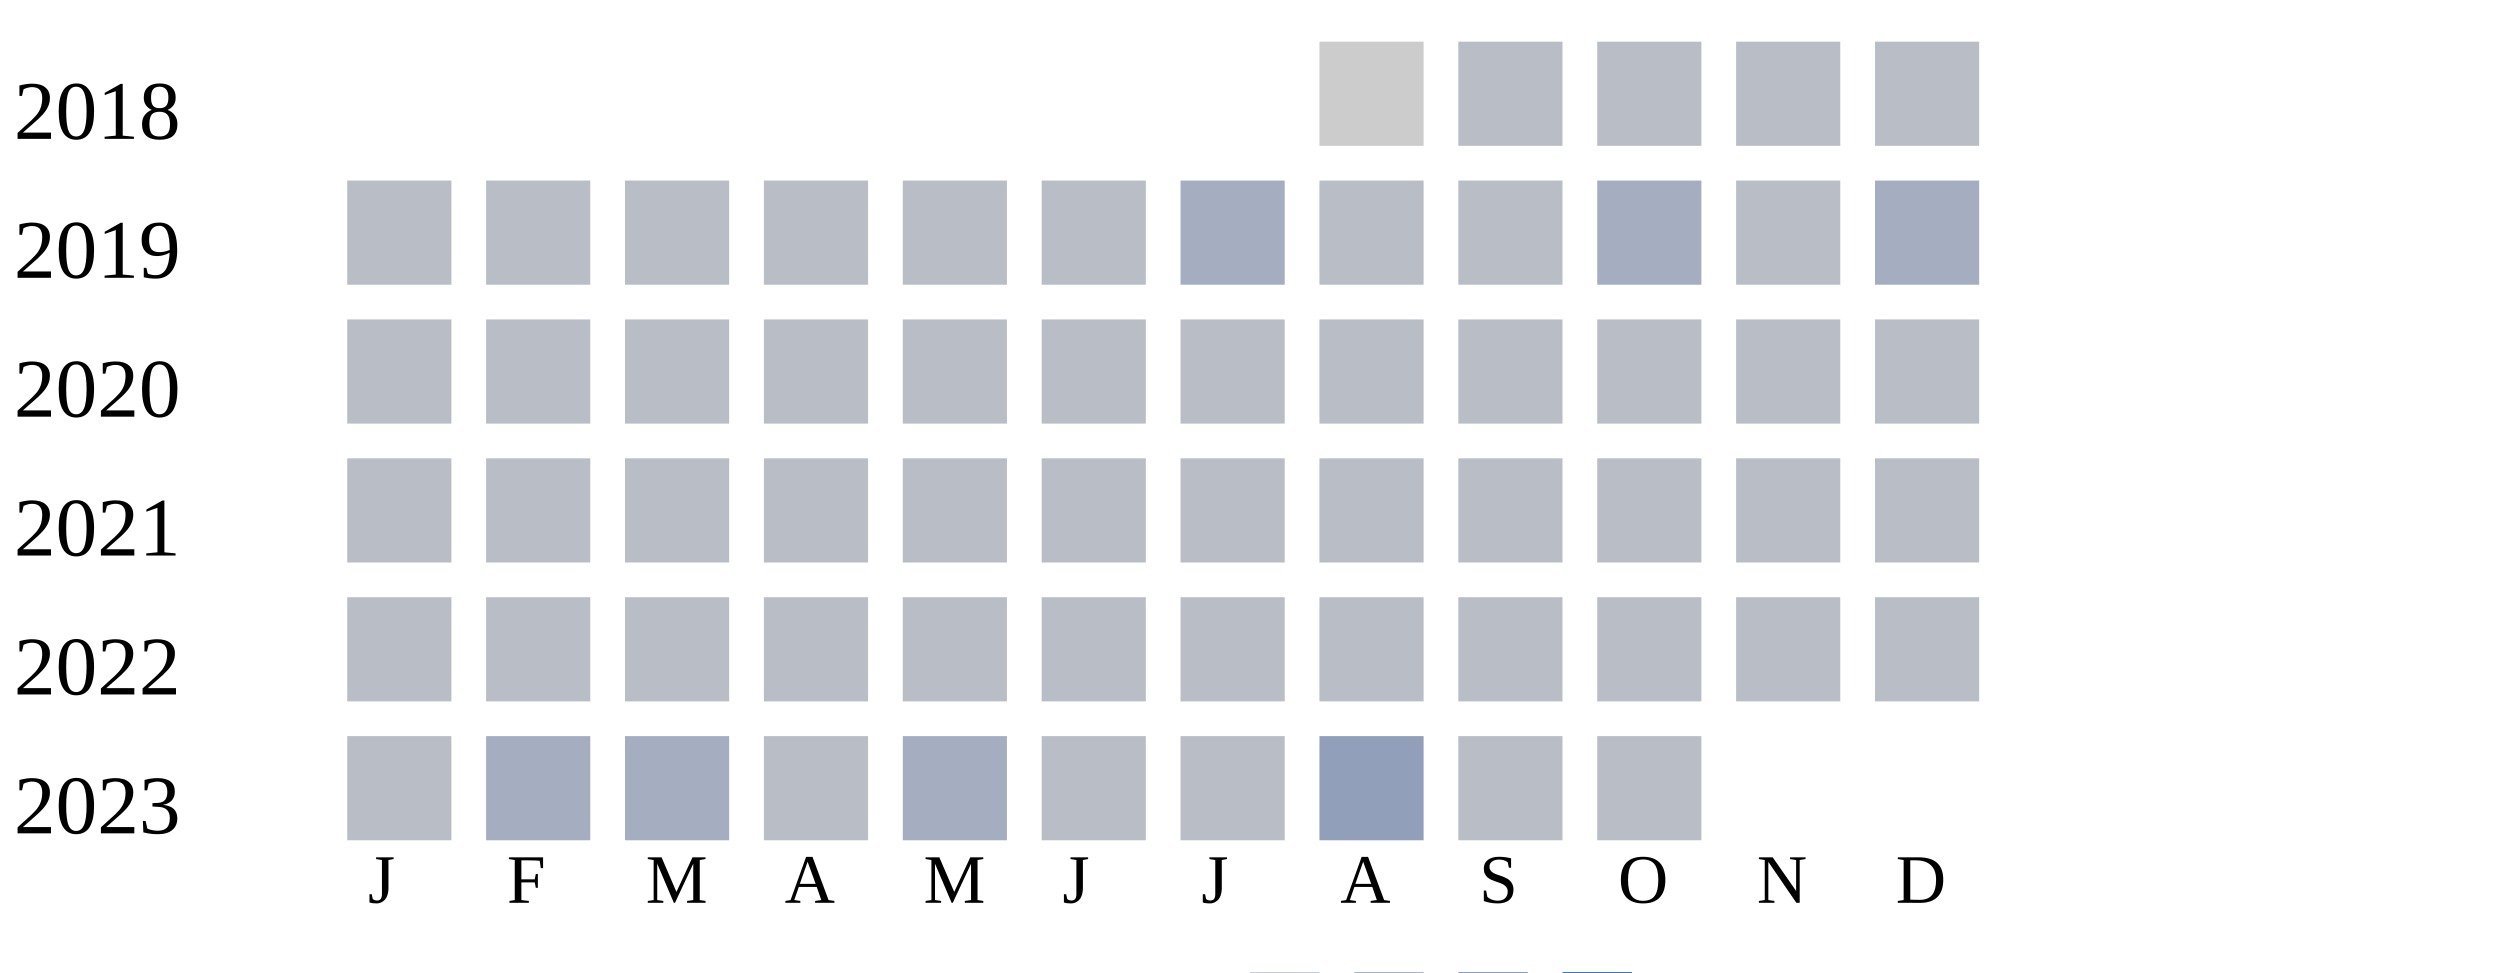
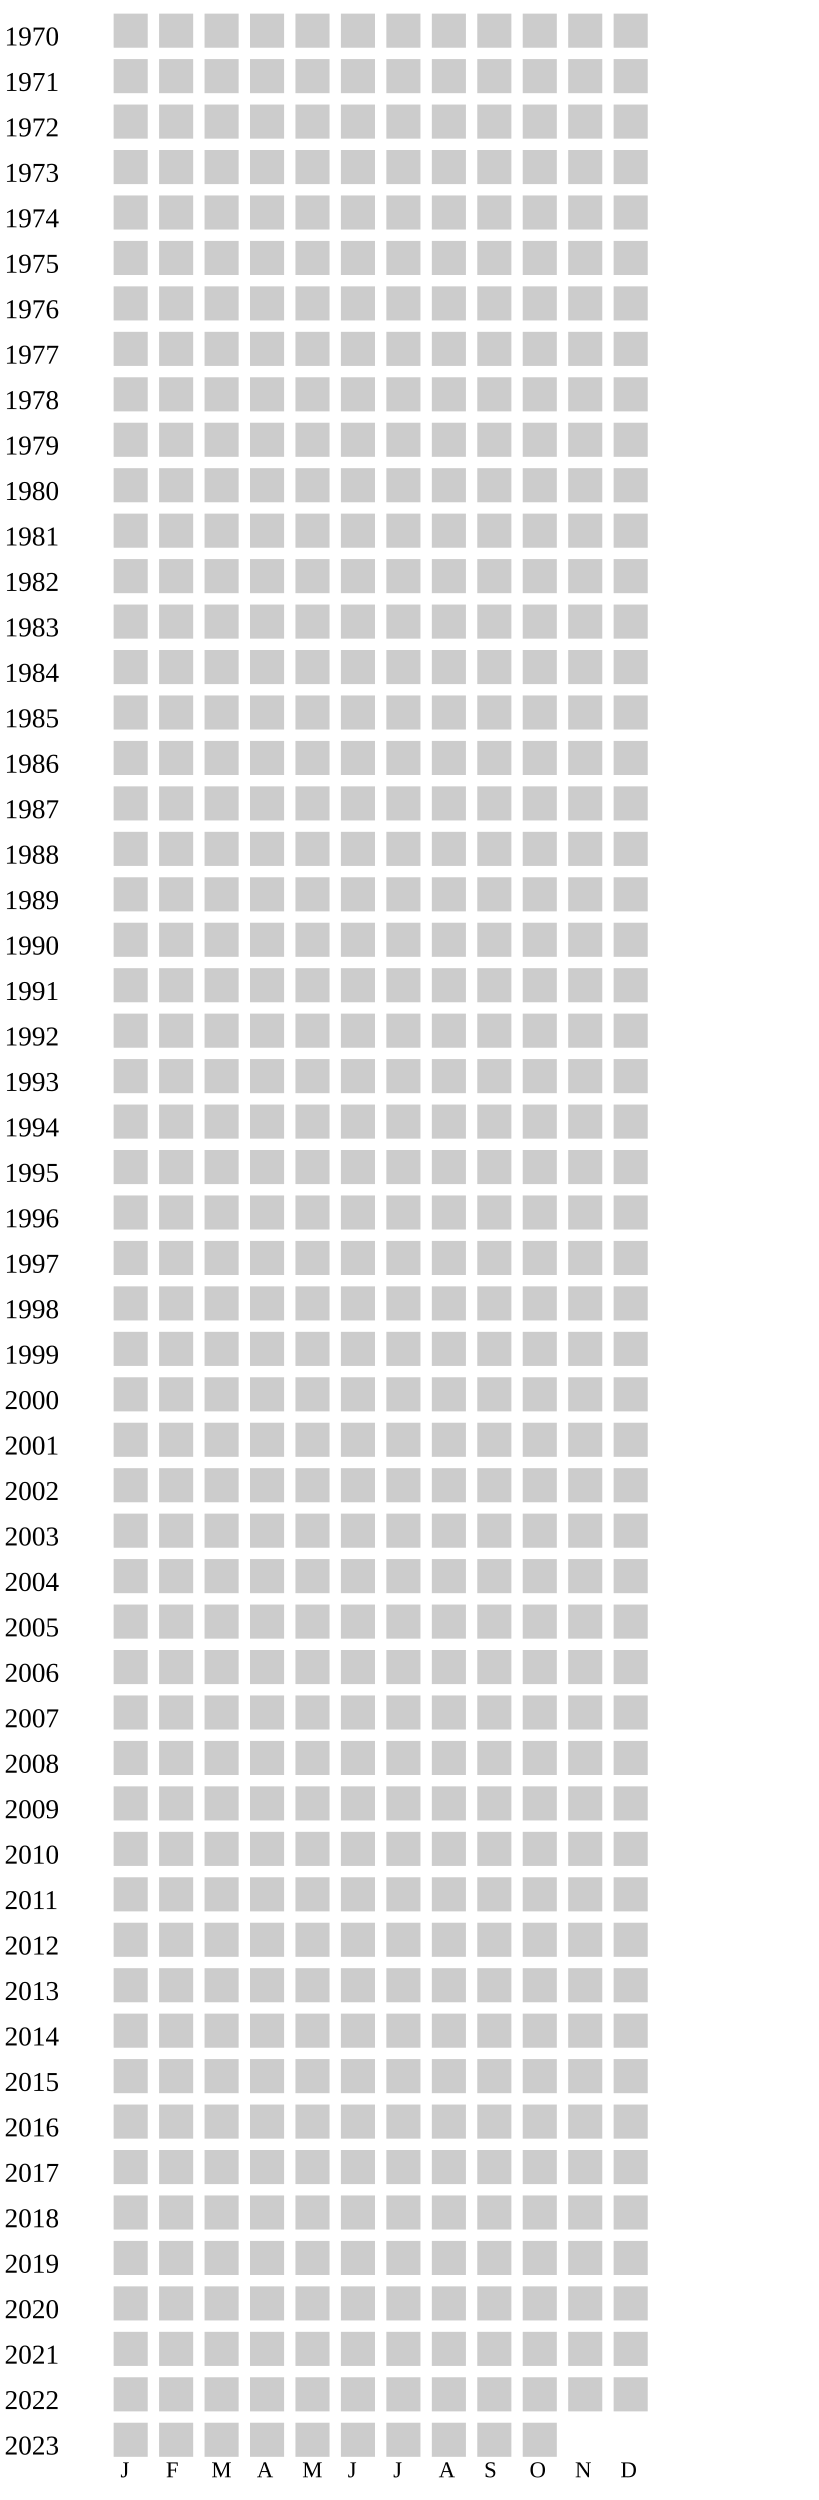
- <svg xmlns="http://www.w3.org/2000/svg" width="360" height="140">
+ <svg xmlns="http://www.w3.org/2000/svg" width="360" height="1100">
  <g transform="translate(0 0)">
+     <text x="2" y="20">1970</text>
+     <rect x="50" y="6" width="15" height="15" fill="#cccccc" />
+     <rect x="70" y="6" width="15" height="15" fill="#cccccc" />
+     <rect x="90" y="6" width="15" height="15" fill="#cccccc" />
+     <rect x="110" y="6" width="15" height="15" fill="#cccccc" />
+     <rect x="130" y="6" width="15" height="15" fill="#cccccc" />
+     <rect x="150" y="6" width="15" height="15" fill="#cccccc" />
+     <rect x="170" y="6" width="15" height="15" fill="#cccccc" />
+     <rect x="190" y="6" width="15" height="15" fill="#cccccc" />
+     <rect x="210" y="6" width="15" height="15" fill="#cccccc" />
+     <rect x="230" y="6" width="15" height="15" fill="#cccccc" />
+     <rect x="250" y="6" width="15" height="15" fill="#cccccc" />
+     <rect x="270" y="6" width="15" height="15" fill="#cccccc" />
+   </g>
+   <g transform="translate(0 20)">
+     <text x="2" y="20">1971</text>
+     <rect x="50" y="6" width="15" height="15" fill="#cccccc" />
+     <rect x="70" y="6" width="15" height="15" fill="#cccccc" />
+     <rect x="90" y="6" width="15" height="15" fill="#cccccc" />
+     <rect x="110" y="6" width="15" height="15" fill="#cccccc" />
+     <rect x="130" y="6" width="15" height="15" fill="#cccccc" />
+     <rect x="150" y="6" width="15" height="15" fill="#cccccc" />
+     <rect x="170" y="6" width="15" height="15" fill="#cccccc" />
+     <rect x="190" y="6" width="15" height="15" fill="#cccccc" />
+     <rect x="210" y="6" width="15" height="15" fill="#cccccc" />
+     <rect x="230" y="6" width="15" height="15" fill="#cccccc" />
+     <rect x="250" y="6" width="15" height="15" fill="#cccccc" />
+     <rect x="270" y="6" width="15" height="15" fill="#cccccc" />
+   </g>
+   <g transform="translate(0 40)">
+     <text x="2" y="20">1972</text>
+     <rect x="50" y="6" width="15" height="15" fill="#cccccc" />
+     <rect x="70" y="6" width="15" height="15" fill="#cccccc" />
+     <rect x="90" y="6" width="15" height="15" fill="#cccccc" />
+     <rect x="110" y="6" width="15" height="15" fill="#cccccc" />
+     <rect x="130" y="6" width="15" height="15" fill="#cccccc" />
+     <rect x="150" y="6" width="15" height="15" fill="#cccccc" />
+     <rect x="170" y="6" width="15" height="15" fill="#cccccc" />
+     <rect x="190" y="6" width="15" height="15" fill="#cccccc" />
+     <rect x="210" y="6" width="15" height="15" fill="#cccccc" />
+     <rect x="230" y="6" width="15" height="15" fill="#cccccc" />
+     <rect x="250" y="6" width="15" height="15" fill="#cccccc" />
+     <rect x="270" y="6" width="15" height="15" fill="#cccccc" />
+   </g>
+   <g transform="translate(0 60)">
+     <text x="2" y="20">1973</text>
+     <rect x="50" y="6" width="15" height="15" fill="#cccccc" />
+     <rect x="70" y="6" width="15" height="15" fill="#cccccc" />
+     <rect x="90" y="6" width="15" height="15" fill="#cccccc" />
+     <rect x="110" y="6" width="15" height="15" fill="#cccccc" />
+     <rect x="130" y="6" width="15" height="15" fill="#cccccc" />
+     <rect x="150" y="6" width="15" height="15" fill="#cccccc" />
+     <rect x="170" y="6" width="15" height="15" fill="#cccccc" />
+     <rect x="190" y="6" width="15" height="15" fill="#cccccc" />
+     <rect x="210" y="6" width="15" height="15" fill="#cccccc" />
+     <rect x="230" y="6" width="15" height="15" fill="#cccccc" />
+     <rect x="250" y="6" width="15" height="15" fill="#cccccc" />
+     <rect x="270" y="6" width="15" height="15" fill="#cccccc" />
+   </g>
+   <g transform="translate(0 80)">
+     <text x="2" y="20">1974</text>
+     <rect x="50" y="6" width="15" height="15" fill="#cccccc" />
+     <rect x="70" y="6" width="15" height="15" fill="#cccccc" />
+     <rect x="90" y="6" width="15" height="15" fill="#cccccc" />
+     <rect x="110" y="6" width="15" height="15" fill="#cccccc" />
+     <rect x="130" y="6" width="15" height="15" fill="#cccccc" />
+     <rect x="150" y="6" width="15" height="15" fill="#cccccc" />
+     <rect x="170" y="6" width="15" height="15" fill="#cccccc" />
+     <rect x="190" y="6" width="15" height="15" fill="#cccccc" />
+     <rect x="210" y="6" width="15" height="15" fill="#cccccc" />
+     <rect x="230" y="6" width="15" height="15" fill="#cccccc" />
+     <rect x="250" y="6" width="15" height="15" fill="#cccccc" />
+     <rect x="270" y="6" width="15" height="15" fill="#cccccc" />
+   </g>
+   <g transform="translate(0 100)">
+     <text x="2" y="20">1975</text>
+     <rect x="50" y="6" width="15" height="15" fill="#cccccc" />
+     <rect x="70" y="6" width="15" height="15" fill="#cccccc" />
+     <rect x="90" y="6" width="15" height="15" fill="#cccccc" />
+     <rect x="110" y="6" width="15" height="15" fill="#cccccc" />
+     <rect x="130" y="6" width="15" height="15" fill="#cccccc" />
+     <rect x="150" y="6" width="15" height="15" fill="#cccccc" />
+     <rect x="170" y="6" width="15" height="15" fill="#cccccc" />
+     <rect x="190" y="6" width="15" height="15" fill="#cccccc" />
+     <rect x="210" y="6" width="15" height="15" fill="#cccccc" />
+     <rect x="230" y="6" width="15" height="15" fill="#cccccc" />
+     <rect x="250" y="6" width="15" height="15" fill="#cccccc" />
+     <rect x="270" y="6" width="15" height="15" fill="#cccccc" />
+   </g>
+   <g transform="translate(0 120)">
+     <text x="2" y="20">1976</text>
+     <rect x="50" y="6" width="15" height="15" fill="#cccccc" />
+     <rect x="70" y="6" width="15" height="15" fill="#cccccc" />
+     <rect x="90" y="6" width="15" height="15" fill="#cccccc" />
+     <rect x="110" y="6" width="15" height="15" fill="#cccccc" />
+     <rect x="130" y="6" width="15" height="15" fill="#cccccc" />
+     <rect x="150" y="6" width="15" height="15" fill="#cccccc" />
+     <rect x="170" y="6" width="15" height="15" fill="#cccccc" />
+     <rect x="190" y="6" width="15" height="15" fill="#cccccc" />
+     <rect x="210" y="6" width="15" height="15" fill="#cccccc" />
+     <rect x="230" y="6" width="15" height="15" fill="#cccccc" />
+     <rect x="250" y="6" width="15" height="15" fill="#cccccc" />
+     <rect x="270" y="6" width="15" height="15" fill="#cccccc" />
+   </g>
+   <g transform="translate(0 140)">
+     <text x="2" y="20">1977</text>
+     <rect x="50" y="6" width="15" height="15" fill="#cccccc" />
+     <rect x="70" y="6" width="15" height="15" fill="#cccccc" />
+     <rect x="90" y="6" width="15" height="15" fill="#cccccc" />
+     <rect x="110" y="6" width="15" height="15" fill="#cccccc" />
+     <rect x="130" y="6" width="15" height="15" fill="#cccccc" />
+     <rect x="150" y="6" width="15" height="15" fill="#cccccc" />
+     <rect x="170" y="6" width="15" height="15" fill="#cccccc" />
+     <rect x="190" y="6" width="15" height="15" fill="#cccccc" />
+     <rect x="210" y="6" width="15" height="15" fill="#cccccc" />
+     <rect x="230" y="6" width="15" height="15" fill="#cccccc" />
+     <rect x="250" y="6" width="15" height="15" fill="#cccccc" />
+     <rect x="270" y="6" width="15" height="15" fill="#cccccc" />
+   </g>
+   <g transform="translate(0 160)">
+     <text x="2" y="20">1978</text>
+     <rect x="50" y="6" width="15" height="15" fill="#cccccc" />
+     <rect x="70" y="6" width="15" height="15" fill="#cccccc" />
+     <rect x="90" y="6" width="15" height="15" fill="#cccccc" />
+     <rect x="110" y="6" width="15" height="15" fill="#cccccc" />
+     <rect x="130" y="6" width="15" height="15" fill="#cccccc" />
+     <rect x="150" y="6" width="15" height="15" fill="#cccccc" />
+     <rect x="170" y="6" width="15" height="15" fill="#cccccc" />
+     <rect x="190" y="6" width="15" height="15" fill="#cccccc" />
+     <rect x="210" y="6" width="15" height="15" fill="#cccccc" />
+     <rect x="230" y="6" width="15" height="15" fill="#cccccc" />
+     <rect x="250" y="6" width="15" height="15" fill="#cccccc" />
+     <rect x="270" y="6" width="15" height="15" fill="#cccccc" />
+   </g>
+   <g transform="translate(0 180)">
+     <text x="2" y="20">1979</text>
+     <rect x="50" y="6" width="15" height="15" fill="#cccccc" />
+     <rect x="70" y="6" width="15" height="15" fill="#cccccc" />
+     <rect x="90" y="6" width="15" height="15" fill="#cccccc" />
+     <rect x="110" y="6" width="15" height="15" fill="#cccccc" />
+     <rect x="130" y="6" width="15" height="15" fill="#cccccc" />
+     <rect x="150" y="6" width="15" height="15" fill="#cccccc" />
+     <rect x="170" y="6" width="15" height="15" fill="#cccccc" />
+     <rect x="190" y="6" width="15" height="15" fill="#cccccc" />
+     <rect x="210" y="6" width="15" height="15" fill="#cccccc" />
+     <rect x="230" y="6" width="15" height="15" fill="#cccccc" />
+     <rect x="250" y="6" width="15" height="15" fill="#cccccc" />
+     <rect x="270" y="6" width="15" height="15" fill="#cccccc" />
+   </g>
+   <g transform="translate(0 200)">
+     <text x="2" y="20">1980</text>
+     <rect x="50" y="6" width="15" height="15" fill="#cccccc" />
+     <rect x="70" y="6" width="15" height="15" fill="#cccccc" />
+     <rect x="90" y="6" width="15" height="15" fill="#cccccc" />
+     <rect x="110" y="6" width="15" height="15" fill="#cccccc" />
+     <rect x="130" y="6" width="15" height="15" fill="#cccccc" />
+     <rect x="150" y="6" width="15" height="15" fill="#cccccc" />
+     <rect x="170" y="6" width="15" height="15" fill="#cccccc" />
+     <rect x="190" y="6" width="15" height="15" fill="#cccccc" />
+     <rect x="210" y="6" width="15" height="15" fill="#cccccc" />
+     <rect x="230" y="6" width="15" height="15" fill="#cccccc" />
+     <rect x="250" y="6" width="15" height="15" fill="#cccccc" />
+     <rect x="270" y="6" width="15" height="15" fill="#cccccc" />
+   </g>
+   <g transform="translate(0 220)">
+     <text x="2" y="20">1981</text>
+     <rect x="50" y="6" width="15" height="15" fill="#cccccc" />
+     <rect x="70" y="6" width="15" height="15" fill="#cccccc" />
+     <rect x="90" y="6" width="15" height="15" fill="#cccccc" />
+     <rect x="110" y="6" width="15" height="15" fill="#cccccc" />
+     <rect x="130" y="6" width="15" height="15" fill="#cccccc" />
+     <rect x="150" y="6" width="15" height="15" fill="#cccccc" />
+     <rect x="170" y="6" width="15" height="15" fill="#cccccc" />
+     <rect x="190" y="6" width="15" height="15" fill="#cccccc" />
+     <rect x="210" y="6" width="15" height="15" fill="#cccccc" />
+     <rect x="230" y="6" width="15" height="15" fill="#cccccc" />
+     <rect x="250" y="6" width="15" height="15" fill="#cccccc" />
+     <rect x="270" y="6" width="15" height="15" fill="#cccccc" />
+   </g>
+   <g transform="translate(0 240)">
+     <text x="2" y="20">1982</text>
+     <rect x="50" y="6" width="15" height="15" fill="#cccccc" />
+     <rect x="70" y="6" width="15" height="15" fill="#cccccc" />
+     <rect x="90" y="6" width="15" height="15" fill="#cccccc" />
+     <rect x="110" y="6" width="15" height="15" fill="#cccccc" />
+     <rect x="130" y="6" width="15" height="15" fill="#cccccc" />
+     <rect x="150" y="6" width="15" height="15" fill="#cccccc" />
+     <rect x="170" y="6" width="15" height="15" fill="#cccccc" />
+     <rect x="190" y="6" width="15" height="15" fill="#cccccc" />
+     <rect x="210" y="6" width="15" height="15" fill="#cccccc" />
+     <rect x="230" y="6" width="15" height="15" fill="#cccccc" />
+     <rect x="250" y="6" width="15" height="15" fill="#cccccc" />
+     <rect x="270" y="6" width="15" height="15" fill="#cccccc" />
+   </g>
+   <g transform="translate(0 260)">
+     <text x="2" y="20">1983</text>
+     <rect x="50" y="6" width="15" height="15" fill="#cccccc" />
+     <rect x="70" y="6" width="15" height="15" fill="#cccccc" />
+     <rect x="90" y="6" width="15" height="15" fill="#cccccc" />
+     <rect x="110" y="6" width="15" height="15" fill="#cccccc" />
+     <rect x="130" y="6" width="15" height="15" fill="#cccccc" />
+     <rect x="150" y="6" width="15" height="15" fill="#cccccc" />
+     <rect x="170" y="6" width="15" height="15" fill="#cccccc" />
+     <rect x="190" y="6" width="15" height="15" fill="#cccccc" />
+     <rect x="210" y="6" width="15" height="15" fill="#cccccc" />
+     <rect x="230" y="6" width="15" height="15" fill="#cccccc" />
+     <rect x="250" y="6" width="15" height="15" fill="#cccccc" />
+     <rect x="270" y="6" width="15" height="15" fill="#cccccc" />
+   </g>
+   <g transform="translate(0 280)">
+     <text x="2" y="20">1984</text>
+     <rect x="50" y="6" width="15" height="15" fill="#cccccc" />
+     <rect x="70" y="6" width="15" height="15" fill="#cccccc" />
+     <rect x="90" y="6" width="15" height="15" fill="#cccccc" />
+     <rect x="110" y="6" width="15" height="15" fill="#cccccc" />
+     <rect x="130" y="6" width="15" height="15" fill="#cccccc" />
+     <rect x="150" y="6" width="15" height="15" fill="#cccccc" />
+     <rect x="170" y="6" width="15" height="15" fill="#cccccc" />
+     <rect x="190" y="6" width="15" height="15" fill="#cccccc" />
+     <rect x="210" y="6" width="15" height="15" fill="#cccccc" />
+     <rect x="230" y="6" width="15" height="15" fill="#cccccc" />
+     <rect x="250" y="6" width="15" height="15" fill="#cccccc" />
+     <rect x="270" y="6" width="15" height="15" fill="#cccccc" />
+   </g>
+   <g transform="translate(0 300)">
+     <text x="2" y="20">1985</text>
+     <rect x="50" y="6" width="15" height="15" fill="#cccccc" />
+     <rect x="70" y="6" width="15" height="15" fill="#cccccc" />
+     <rect x="90" y="6" width="15" height="15" fill="#cccccc" />
+     <rect x="110" y="6" width="15" height="15" fill="#cccccc" />
+     <rect x="130" y="6" width="15" height="15" fill="#cccccc" />
+     <rect x="150" y="6" width="15" height="15" fill="#cccccc" />
+     <rect x="170" y="6" width="15" height="15" fill="#cccccc" />
+     <rect x="190" y="6" width="15" height="15" fill="#cccccc" />
+     <rect x="210" y="6" width="15" height="15" fill="#cccccc" />
+     <rect x="230" y="6" width="15" height="15" fill="#cccccc" />
+     <rect x="250" y="6" width="15" height="15" fill="#cccccc" />
+     <rect x="270" y="6" width="15" height="15" fill="#cccccc" />
+   </g>
+   <g transform="translate(0 320)">
+     <text x="2" y="20">1986</text>
+     <rect x="50" y="6" width="15" height="15" fill="#cccccc" />
+     <rect x="70" y="6" width="15" height="15" fill="#cccccc" />
+     <rect x="90" y="6" width="15" height="15" fill="#cccccc" />
+     <rect x="110" y="6" width="15" height="15" fill="#cccccc" />
+     <rect x="130" y="6" width="15" height="15" fill="#cccccc" />
+     <rect x="150" y="6" width="15" height="15" fill="#cccccc" />
+     <rect x="170" y="6" width="15" height="15" fill="#cccccc" />
+     <rect x="190" y="6" width="15" height="15" fill="#cccccc" />
+     <rect x="210" y="6" width="15" height="15" fill="#cccccc" />
+     <rect x="230" y="6" width="15" height="15" fill="#cccccc" />
+     <rect x="250" y="6" width="15" height="15" fill="#cccccc" />
+     <rect x="270" y="6" width="15" height="15" fill="#cccccc" />
+   </g>
+   <g transform="translate(0 340)">
+     <text x="2" y="20">1987</text>
+     <rect x="50" y="6" width="15" height="15" fill="#cccccc" />
+     <rect x="70" y="6" width="15" height="15" fill="#cccccc" />
+     <rect x="90" y="6" width="15" height="15" fill="#cccccc" />
+     <rect x="110" y="6" width="15" height="15" fill="#cccccc" />
+     <rect x="130" y="6" width="15" height="15" fill="#cccccc" />
+     <rect x="150" y="6" width="15" height="15" fill="#cccccc" />
+     <rect x="170" y="6" width="15" height="15" fill="#cccccc" />
+     <rect x="190" y="6" width="15" height="15" fill="#cccccc" />
+     <rect x="210" y="6" width="15" height="15" fill="#cccccc" />
+     <rect x="230" y="6" width="15" height="15" fill="#cccccc" />
+     <rect x="250" y="6" width="15" height="15" fill="#cccccc" />
+     <rect x="270" y="6" width="15" height="15" fill="#cccccc" />
+   </g>
+   <g transform="translate(0 360)">
+     <text x="2" y="20">1988</text>
+     <rect x="50" y="6" width="15" height="15" fill="#cccccc" />
+     <rect x="70" y="6" width="15" height="15" fill="#cccccc" />
+     <rect x="90" y="6" width="15" height="15" fill="#cccccc" />
+     <rect x="110" y="6" width="15" height="15" fill="#cccccc" />
+     <rect x="130" y="6" width="15" height="15" fill="#cccccc" />
+     <rect x="150" y="6" width="15" height="15" fill="#cccccc" />
+     <rect x="170" y="6" width="15" height="15" fill="#cccccc" />
+     <rect x="190" y="6" width="15" height="15" fill="#cccccc" />
+     <rect x="210" y="6" width="15" height="15" fill="#cccccc" />
+     <rect x="230" y="6" width="15" height="15" fill="#cccccc" />
+     <rect x="250" y="6" width="15" height="15" fill="#cccccc" />
+     <rect x="270" y="6" width="15" height="15" fill="#cccccc" />
+   </g>
+   <g transform="translate(0 380)">
+     <text x="2" y="20">1989</text>
+     <rect x="50" y="6" width="15" height="15" fill="#cccccc" />
+     <rect x="70" y="6" width="15" height="15" fill="#cccccc" />
+     <rect x="90" y="6" width="15" height="15" fill="#cccccc" />
+     <rect x="110" y="6" width="15" height="15" fill="#cccccc" />
+     <rect x="130" y="6" width="15" height="15" fill="#cccccc" />
+     <rect x="150" y="6" width="15" height="15" fill="#cccccc" />
+     <rect x="170" y="6" width="15" height="15" fill="#cccccc" />
+     <rect x="190" y="6" width="15" height="15" fill="#cccccc" />
+     <rect x="210" y="6" width="15" height="15" fill="#cccccc" />
+     <rect x="230" y="6" width="15" height="15" fill="#cccccc" />
+     <rect x="250" y="6" width="15" height="15" fill="#cccccc" />
+     <rect x="270" y="6" width="15" height="15" fill="#cccccc" />
+   </g>
+   <g transform="translate(0 400)">
+     <text x="2" y="20">1990</text>
+     <rect x="50" y="6" width="15" height="15" fill="#cccccc" />
+     <rect x="70" y="6" width="15" height="15" fill="#cccccc" />
+     <rect x="90" y="6" width="15" height="15" fill="#cccccc" />
+     <rect x="110" y="6" width="15" height="15" fill="#cccccc" />
+     <rect x="130" y="6" width="15" height="15" fill="#cccccc" />
+     <rect x="150" y="6" width="15" height="15" fill="#cccccc" />
+     <rect x="170" y="6" width="15" height="15" fill="#cccccc" />
+     <rect x="190" y="6" width="15" height="15" fill="#cccccc" />
+     <rect x="210" y="6" width="15" height="15" fill="#cccccc" />
+     <rect x="230" y="6" width="15" height="15" fill="#cccccc" />
+     <rect x="250" y="6" width="15" height="15" fill="#cccccc" />
+     <rect x="270" y="6" width="15" height="15" fill="#cccccc" />
+   </g>
+   <g transform="translate(0 420)">
+     <text x="2" y="20">1991</text>
+     <rect x="50" y="6" width="15" height="15" fill="#cccccc" />
+     <rect x="70" y="6" width="15" height="15" fill="#cccccc" />
+     <rect x="90" y="6" width="15" height="15" fill="#cccccc" />
+     <rect x="110" y="6" width="15" height="15" fill="#cccccc" />
+     <rect x="130" y="6" width="15" height="15" fill="#cccccc" />
+     <rect x="150" y="6" width="15" height="15" fill="#cccccc" />
+     <rect x="170" y="6" width="15" height="15" fill="#cccccc" />
+     <rect x="190" y="6" width="15" height="15" fill="#cccccc" />
+     <rect x="210" y="6" width="15" height="15" fill="#cccccc" />
+     <rect x="230" y="6" width="15" height="15" fill="#cccccc" />
+     <rect x="250" y="6" width="15" height="15" fill="#cccccc" />
+     <rect x="270" y="6" width="15" height="15" fill="#cccccc" />
+   </g>
+   <g transform="translate(0 440)">
+     <text x="2" y="20">1992</text>
+     <rect x="50" y="6" width="15" height="15" fill="#cccccc" />
+     <rect x="70" y="6" width="15" height="15" fill="#cccccc" />
+     <rect x="90" y="6" width="15" height="15" fill="#cccccc" />
+     <rect x="110" y="6" width="15" height="15" fill="#cccccc" />
+     <rect x="130" y="6" width="15" height="15" fill="#cccccc" />
+     <rect x="150" y="6" width="15" height="15" fill="#cccccc" />
+     <rect x="170" y="6" width="15" height="15" fill="#cccccc" />
+     <rect x="190" y="6" width="15" height="15" fill="#cccccc" />
+     <rect x="210" y="6" width="15" height="15" fill="#cccccc" />
+     <rect x="230" y="6" width="15" height="15" fill="#cccccc" />
+     <rect x="250" y="6" width="15" height="15" fill="#cccccc" />
+     <rect x="270" y="6" width="15" height="15" fill="#cccccc" />
+   </g>
+   <g transform="translate(0 460)">
+     <text x="2" y="20">1993</text>
+     <rect x="50" y="6" width="15" height="15" fill="#cccccc" />
+     <rect x="70" y="6" width="15" height="15" fill="#cccccc" />
+     <rect x="90" y="6" width="15" height="15" fill="#cccccc" />
+     <rect x="110" y="6" width="15" height="15" fill="#cccccc" />
+     <rect x="130" y="6" width="15" height="15" fill="#cccccc" />
+     <rect x="150" y="6" width="15" height="15" fill="#cccccc" />
+     <rect x="170" y="6" width="15" height="15" fill="#cccccc" />
+     <rect x="190" y="6" width="15" height="15" fill="#cccccc" />
+     <rect x="210" y="6" width="15" height="15" fill="#cccccc" />
+     <rect x="230" y="6" width="15" height="15" fill="#cccccc" />
+     <rect x="250" y="6" width="15" height="15" fill="#cccccc" />
+     <rect x="270" y="6" width="15" height="15" fill="#cccccc" />
+   </g>
+   <g transform="translate(0 480)">
+     <text x="2" y="20">1994</text>
+     <rect x="50" y="6" width="15" height="15" fill="#cccccc" />
+     <rect x="70" y="6" width="15" height="15" fill="#cccccc" />
+     <rect x="90" y="6" width="15" height="15" fill="#cccccc" />
+     <rect x="110" y="6" width="15" height="15" fill="#cccccc" />
+     <rect x="130" y="6" width="15" height="15" fill="#cccccc" />
+     <rect x="150" y="6" width="15" height="15" fill="#cccccc" />
+     <rect x="170" y="6" width="15" height="15" fill="#cccccc" />
+     <rect x="190" y="6" width="15" height="15" fill="#cccccc" />
+     <rect x="210" y="6" width="15" height="15" fill="#cccccc" />
+     <rect x="230" y="6" width="15" height="15" fill="#cccccc" />
+     <rect x="250" y="6" width="15" height="15" fill="#cccccc" />
+     <rect x="270" y="6" width="15" height="15" fill="#cccccc" />
+   </g>
+   <g transform="translate(0 500)">
+     <text x="2" y="20">1995</text>
+     <rect x="50" y="6" width="15" height="15" fill="#cccccc" />
+     <rect x="70" y="6" width="15" height="15" fill="#cccccc" />
+     <rect x="90" y="6" width="15" height="15" fill="#cccccc" />
+     <rect x="110" y="6" width="15" height="15" fill="#cccccc" />
+     <rect x="130" y="6" width="15" height="15" fill="#cccccc" />
+     <rect x="150" y="6" width="15" height="15" fill="#cccccc" />
+     <rect x="170" y="6" width="15" height="15" fill="#cccccc" />
+     <rect x="190" y="6" width="15" height="15" fill="#cccccc" />
+     <rect x="210" y="6" width="15" height="15" fill="#cccccc" />
+     <rect x="230" y="6" width="15" height="15" fill="#cccccc" />
+     <rect x="250" y="6" width="15" height="15" fill="#cccccc" />
+     <rect x="270" y="6" width="15" height="15" fill="#cccccc" />
+   </g>
+   <g transform="translate(0 520)">
+     <text x="2" y="20">1996</text>
+     <rect x="50" y="6" width="15" height="15" fill="#cccccc" />
+     <rect x="70" y="6" width="15" height="15" fill="#cccccc" />
+     <rect x="90" y="6" width="15" height="15" fill="#cccccc" />
+     <rect x="110" y="6" width="15" height="15" fill="#cccccc" />
+     <rect x="130" y="6" width="15" height="15" fill="#cccccc" />
+     <rect x="150" y="6" width="15" height="15" fill="#cccccc" />
+     <rect x="170" y="6" width="15" height="15" fill="#cccccc" />
+     <rect x="190" y="6" width="15" height="15" fill="#cccccc" />
+     <rect x="210" y="6" width="15" height="15" fill="#cccccc" />
+     <rect x="230" y="6" width="15" height="15" fill="#cccccc" />
+     <rect x="250" y="6" width="15" height="15" fill="#cccccc" />
+     <rect x="270" y="6" width="15" height="15" fill="#cccccc" />
+   </g>
+   <g transform="translate(0 540)">
+     <text x="2" y="20">1997</text>
+     <rect x="50" y="6" width="15" height="15" fill="#cccccc" />
+     <rect x="70" y="6" width="15" height="15" fill="#cccccc" />
+     <rect x="90" y="6" width="15" height="15" fill="#cccccc" />
+     <rect x="110" y="6" width="15" height="15" fill="#cccccc" />
+     <rect x="130" y="6" width="15" height="15" fill="#cccccc" />
+     <rect x="150" y="6" width="15" height="15" fill="#cccccc" />
+     <rect x="170" y="6" width="15" height="15" fill="#cccccc" />
+     <rect x="190" y="6" width="15" height="15" fill="#cccccc" />
+     <rect x="210" y="6" width="15" height="15" fill="#cccccc" />
+     <rect x="230" y="6" width="15" height="15" fill="#cccccc" />
+     <rect x="250" y="6" width="15" height="15" fill="#cccccc" />
+     <rect x="270" y="6" width="15" height="15" fill="#cccccc" />
+   </g>
+   <g transform="translate(0 560)">
+     <text x="2" y="20">1998</text>
+     <rect x="50" y="6" width="15" height="15" fill="#cccccc" />
+     <rect x="70" y="6" width="15" height="15" fill="#cccccc" />
+     <rect x="90" y="6" width="15" height="15" fill="#cccccc" />
+     <rect x="110" y="6" width="15" height="15" fill="#cccccc" />
+     <rect x="130" y="6" width="15" height="15" fill="#cccccc" />
+     <rect x="150" y="6" width="15" height="15" fill="#cccccc" />
+     <rect x="170" y="6" width="15" height="15" fill="#cccccc" />
+     <rect x="190" y="6" width="15" height="15" fill="#cccccc" />
+     <rect x="210" y="6" width="15" height="15" fill="#cccccc" />
+     <rect x="230" y="6" width="15" height="15" fill="#cccccc" />
+     <rect x="250" y="6" width="15" height="15" fill="#cccccc" />
+     <rect x="270" y="6" width="15" height="15" fill="#cccccc" />
+   </g>
+   <g transform="translate(0 580)">
+     <text x="2" y="20">1999</text>
+     <rect x="50" y="6" width="15" height="15" fill="#cccccc" />
+     <rect x="70" y="6" width="15" height="15" fill="#cccccc" />
+     <rect x="90" y="6" width="15" height="15" fill="#cccccc" />
+     <rect x="110" y="6" width="15" height="15" fill="#cccccc" />
+     <rect x="130" y="6" width="15" height="15" fill="#cccccc" />
+     <rect x="150" y="6" width="15" height="15" fill="#cccccc" />
+     <rect x="170" y="6" width="15" height="15" fill="#cccccc" />
+     <rect x="190" y="6" width="15" height="15" fill="#cccccc" />
+     <rect x="210" y="6" width="15" height="15" fill="#cccccc" />
+     <rect x="230" y="6" width="15" height="15" fill="#cccccc" />
+     <rect x="250" y="6" width="15" height="15" fill="#cccccc" />
+     <rect x="270" y="6" width="15" height="15" fill="#cccccc" />
+   </g>
+   <g transform="translate(0 600)">
+     <text x="2" y="20">2000</text>
+     <rect x="50" y="6" width="15" height="15" fill="#cccccc" />
+     <rect x="70" y="6" width="15" height="15" fill="#cccccc" />
+     <rect x="90" y="6" width="15" height="15" fill="#cccccc" />
+     <rect x="110" y="6" width="15" height="15" fill="#cccccc" />
+     <rect x="130" y="6" width="15" height="15" fill="#cccccc" />
+     <rect x="150" y="6" width="15" height="15" fill="#cccccc" />
+     <rect x="170" y="6" width="15" height="15" fill="#cccccc" />
+     <rect x="190" y="6" width="15" height="15" fill="#cccccc" />
+     <rect x="210" y="6" width="15" height="15" fill="#cccccc" />
+     <rect x="230" y="6" width="15" height="15" fill="#cccccc" />
+     <rect x="250" y="6" width="15" height="15" fill="#cccccc" />
+     <rect x="270" y="6" width="15" height="15" fill="#cccccc" />
+   </g>
+   <g transform="translate(0 620)">
+     <text x="2" y="20">2001</text>
+     <rect x="50" y="6" width="15" height="15" fill="#cccccc" />
+     <rect x="70" y="6" width="15" height="15" fill="#cccccc" />
+     <rect x="90" y="6" width="15" height="15" fill="#cccccc" />
+     <rect x="110" y="6" width="15" height="15" fill="#cccccc" />
+     <rect x="130" y="6" width="15" height="15" fill="#cccccc" />
+     <rect x="150" y="6" width="15" height="15" fill="#cccccc" />
+     <rect x="170" y="6" width="15" height="15" fill="#cccccc" />
+     <rect x="190" y="6" width="15" height="15" fill="#cccccc" />
+     <rect x="210" y="6" width="15" height="15" fill="#cccccc" />
+     <rect x="230" y="6" width="15" height="15" fill="#cccccc" />
+     <rect x="250" y="6" width="15" height="15" fill="#cccccc" />
+     <rect x="270" y="6" width="15" height="15" fill="#cccccc" />
+   </g>
+   <g transform="translate(0 640)">
+     <text x="2" y="20">2002</text>
+     <rect x="50" y="6" width="15" height="15" fill="#cccccc" />
+     <rect x="70" y="6" width="15" height="15" fill="#cccccc" />
+     <rect x="90" y="6" width="15" height="15" fill="#cccccc" />
+     <rect x="110" y="6" width="15" height="15" fill="#cccccc" />
+     <rect x="130" y="6" width="15" height="15" fill="#cccccc" />
+     <rect x="150" y="6" width="15" height="15" fill="#cccccc" />
+     <rect x="170" y="6" width="15" height="15" fill="#cccccc" />
+     <rect x="190" y="6" width="15" height="15" fill="#cccccc" />
+     <rect x="210" y="6" width="15" height="15" fill="#cccccc" />
+     <rect x="230" y="6" width="15" height="15" fill="#cccccc" />
+     <rect x="250" y="6" width="15" height="15" fill="#cccccc" />
+     <rect x="270" y="6" width="15" height="15" fill="#cccccc" />
+   </g>
+   <g transform="translate(0 660)">
+     <text x="2" y="20">2003</text>
+     <rect x="50" y="6" width="15" height="15" fill="#cccccc" />
+     <rect x="70" y="6" width="15" height="15" fill="#cccccc" />
+     <rect x="90" y="6" width="15" height="15" fill="#cccccc" />
+     <rect x="110" y="6" width="15" height="15" fill="#cccccc" />
+     <rect x="130" y="6" width="15" height="15" fill="#cccccc" />
+     <rect x="150" y="6" width="15" height="15" fill="#cccccc" />
+     <rect x="170" y="6" width="15" height="15" fill="#cccccc" />
+     <rect x="190" y="6" width="15" height="15" fill="#cccccc" />
+     <rect x="210" y="6" width="15" height="15" fill="#cccccc" />
+     <rect x="230" y="6" width="15" height="15" fill="#cccccc" />
+     <rect x="250" y="6" width="15" height="15" fill="#cccccc" />
+     <rect x="270" y="6" width="15" height="15" fill="#cccccc" />
+   </g>
+   <g transform="translate(0 680)">
+     <text x="2" y="20">2004</text>
+     <rect x="50" y="6" width="15" height="15" fill="#cccccc" />
+     <rect x="70" y="6" width="15" height="15" fill="#cccccc" />
+     <rect x="90" y="6" width="15" height="15" fill="#cccccc" />
+     <rect x="110" y="6" width="15" height="15" fill="#cccccc" />
+     <rect x="130" y="6" width="15" height="15" fill="#cccccc" />
+     <rect x="150" y="6" width="15" height="15" fill="#cccccc" />
+     <rect x="170" y="6" width="15" height="15" fill="#cccccc" />
+     <rect x="190" y="6" width="15" height="15" fill="#cccccc" />
+     <rect x="210" y="6" width="15" height="15" fill="#cccccc" />
+     <rect x="230" y="6" width="15" height="15" fill="#cccccc" />
+     <rect x="250" y="6" width="15" height="15" fill="#cccccc" />
+     <rect x="270" y="6" width="15" height="15" fill="#cccccc" />
+   </g>
+   <g transform="translate(0 700)">
+     <text x="2" y="20">2005</text>
+     <rect x="50" y="6" width="15" height="15" fill="#cccccc" />
+     <rect x="70" y="6" width="15" height="15" fill="#cccccc" />
+     <rect x="90" y="6" width="15" height="15" fill="#cccccc" />
+     <rect x="110" y="6" width="15" height="15" fill="#cccccc" />
+     <rect x="130" y="6" width="15" height="15" fill="#cccccc" />
+     <rect x="150" y="6" width="15" height="15" fill="#cccccc" />
+     <rect x="170" y="6" width="15" height="15" fill="#cccccc" />
+     <rect x="190" y="6" width="15" height="15" fill="#cccccc" />
+     <rect x="210" y="6" width="15" height="15" fill="#cccccc" />
+     <rect x="230" y="6" width="15" height="15" fill="#cccccc" />
+     <rect x="250" y="6" width="15" height="15" fill="#cccccc" />
+     <rect x="270" y="6" width="15" height="15" fill="#cccccc" />
+   </g>
+   <g transform="translate(0 720)">
+     <text x="2" y="20">2006</text>
+     <rect x="50" y="6" width="15" height="15" fill="#cccccc" />
+     <rect x="70" y="6" width="15" height="15" fill="#cccccc" />
+     <rect x="90" y="6" width="15" height="15" fill="#cccccc" />
+     <rect x="110" y="6" width="15" height="15" fill="#cccccc" />
+     <rect x="130" y="6" width="15" height="15" fill="#cccccc" />
+     <rect x="150" y="6" width="15" height="15" fill="#cccccc" />
+     <rect x="170" y="6" width="15" height="15" fill="#cccccc" />
+     <rect x="190" y="6" width="15" height="15" fill="#cccccc" />
+     <rect x="210" y="6" width="15" height="15" fill="#cccccc" />
+     <rect x="230" y="6" width="15" height="15" fill="#cccccc" />
+     <rect x="250" y="6" width="15" height="15" fill="#cccccc" />
+     <rect x="270" y="6" width="15" height="15" fill="#cccccc" />
+   </g>
+   <g transform="translate(0 740)">
+     <text x="2" y="20">2007</text>
+     <rect x="50" y="6" width="15" height="15" fill="#cccccc" />
+     <rect x="70" y="6" width="15" height="15" fill="#cccccc" />
+     <rect x="90" y="6" width="15" height="15" fill="#cccccc" />
+     <rect x="110" y="6" width="15" height="15" fill="#cccccc" />
+     <rect x="130" y="6" width="15" height="15" fill="#cccccc" />
+     <rect x="150" y="6" width="15" height="15" fill="#cccccc" />
+     <rect x="170" y="6" width="15" height="15" fill="#cccccc" />
+     <rect x="190" y="6" width="15" height="15" fill="#cccccc" />
+     <rect x="210" y="6" width="15" height="15" fill="#cccccc" />
+     <rect x="230" y="6" width="15" height="15" fill="#cccccc" />
+     <rect x="250" y="6" width="15" height="15" fill="#cccccc" />
+     <rect x="270" y="6" width="15" height="15" fill="#cccccc" />
+   </g>
+   <g transform="translate(0 760)">
+     <text x="2" y="20">2008</text>
+     <rect x="50" y="6" width="15" height="15" fill="#cccccc" />
+     <rect x="70" y="6" width="15" height="15" fill="#cccccc" />
+     <rect x="90" y="6" width="15" height="15" fill="#cccccc" />
+     <rect x="110" y="6" width="15" height="15" fill="#cccccc" />
+     <rect x="130" y="6" width="15" height="15" fill="#cccccc" />
+     <rect x="150" y="6" width="15" height="15" fill="#cccccc" />
+     <rect x="170" y="6" width="15" height="15" fill="#cccccc" />
+     <rect x="190" y="6" width="15" height="15" fill="#cccccc" />
+     <rect x="210" y="6" width="15" height="15" fill="#cccccc" />
+     <rect x="230" y="6" width="15" height="15" fill="#cccccc" />
+     <rect x="250" y="6" width="15" height="15" fill="#cccccc" />
+     <rect x="270" y="6" width="15" height="15" fill="#cccccc" />
+   </g>
+   <g transform="translate(0 780)">
+     <text x="2" y="20">2009</text>
+     <rect x="50" y="6" width="15" height="15" fill="#cccccc" />
+     <rect x="70" y="6" width="15" height="15" fill="#cccccc" />
+     <rect x="90" y="6" width="15" height="15" fill="#cccccc" />
+     <rect x="110" y="6" width="15" height="15" fill="#cccccc" />
+     <rect x="130" y="6" width="15" height="15" fill="#cccccc" />
+     <rect x="150" y="6" width="15" height="15" fill="#cccccc" />
+     <rect x="170" y="6" width="15" height="15" fill="#cccccc" />
+     <rect x="190" y="6" width="15" height="15" fill="#cccccc" />
+     <rect x="210" y="6" width="15" height="15" fill="#cccccc" />
+     <rect x="230" y="6" width="15" height="15" fill="#cccccc" />
+     <rect x="250" y="6" width="15" height="15" fill="#cccccc" />
+     <rect x="270" y="6" width="15" height="15" fill="#cccccc" />
+   </g>
+   <g transform="translate(0 800)">
+     <text x="2" y="20">2010</text>
+     <rect x="50" y="6" width="15" height="15" fill="#cccccc" />
+     <rect x="70" y="6" width="15" height="15" fill="#cccccc" />
+     <rect x="90" y="6" width="15" height="15" fill="#cccccc" />
+     <rect x="110" y="6" width="15" height="15" fill="#cccccc" />
+     <rect x="130" y="6" width="15" height="15" fill="#cccccc" />
+     <rect x="150" y="6" width="15" height="15" fill="#cccccc" />
+     <rect x="170" y="6" width="15" height="15" fill="#cccccc" />
+     <rect x="190" y="6" width="15" height="15" fill="#cccccc" />
+     <rect x="210" y="6" width="15" height="15" fill="#cccccc" />
+     <rect x="230" y="6" width="15" height="15" fill="#cccccc" />
+     <rect x="250" y="6" width="15" height="15" fill="#cccccc" />
+     <rect x="270" y="6" width="15" height="15" fill="#cccccc" />
+   </g>
+   <g transform="translate(0 820)">
+     <text x="2" y="20">2011</text>
+     <rect x="50" y="6" width="15" height="15" fill="#cccccc" />
+     <rect x="70" y="6" width="15" height="15" fill="#cccccc" />
+     <rect x="90" y="6" width="15" height="15" fill="#cccccc" />
+     <rect x="110" y="6" width="15" height="15" fill="#cccccc" />
+     <rect x="130" y="6" width="15" height="15" fill="#cccccc" />
+     <rect x="150" y="6" width="15" height="15" fill="#cccccc" />
+     <rect x="170" y="6" width="15" height="15" fill="#cccccc" />
+     <rect x="190" y="6" width="15" height="15" fill="#cccccc" />
+     <rect x="210" y="6" width="15" height="15" fill="#cccccc" />
+     <rect x="230" y="6" width="15" height="15" fill="#cccccc" />
+     <rect x="250" y="6" width="15" height="15" fill="#cccccc" />
+     <rect x="270" y="6" width="15" height="15" fill="#cccccc" />
+   </g>
+   <g transform="translate(0 840)">
+     <text x="2" y="20">2012</text>
+     <rect x="50" y="6" width="15" height="15" fill="#cccccc" />
+     <rect x="70" y="6" width="15" height="15" fill="#cccccc" />
+     <rect x="90" y="6" width="15" height="15" fill="#cccccc" />
+     <rect x="110" y="6" width="15" height="15" fill="#cccccc" />
+     <rect x="130" y="6" width="15" height="15" fill="#cccccc" />
+     <rect x="150" y="6" width="15" height="15" fill="#cccccc" />
+     <rect x="170" y="6" width="15" height="15" fill="#cccccc" />
+     <rect x="190" y="6" width="15" height="15" fill="#cccccc" />
+     <rect x="210" y="6" width="15" height="15" fill="#cccccc" />
+     <rect x="230" y="6" width="15" height="15" fill="#cccccc" />
+     <rect x="250" y="6" width="15" height="15" fill="#cccccc" />
+     <rect x="270" y="6" width="15" height="15" fill="#cccccc" />
+   </g>
+   <g transform="translate(0 860)">
+     <text x="2" y="20">2013</text>
+     <rect x="50" y="6" width="15" height="15" fill="#cccccc" />
+     <rect x="70" y="6" width="15" height="15" fill="#cccccc" />
+     <rect x="90" y="6" width="15" height="15" fill="#cccccc" />
+     <rect x="110" y="6" width="15" height="15" fill="#cccccc" />
+     <rect x="130" y="6" width="15" height="15" fill="#cccccc" />
+     <rect x="150" y="6" width="15" height="15" fill="#cccccc" />
+     <rect x="170" y="6" width="15" height="15" fill="#cccccc" />
+     <rect x="190" y="6" width="15" height="15" fill="#cccccc" />
+     <rect x="210" y="6" width="15" height="15" fill="#cccccc" />
+     <rect x="230" y="6" width="15" height="15" fill="#cccccc" />
+     <rect x="250" y="6" width="15" height="15" fill="#cccccc" />
+     <rect x="270" y="6" width="15" height="15" fill="#cccccc" />
+   </g>
+   <g transform="translate(0 880)">
+     <text x="2" y="20">2014</text>
+     <rect x="50" y="6" width="15" height="15" fill="#cccccc" />
+     <rect x="70" y="6" width="15" height="15" fill="#cccccc" />
+     <rect x="90" y="6" width="15" height="15" fill="#cccccc" />
+     <rect x="110" y="6" width="15" height="15" fill="#cccccc" />
+     <rect x="130" y="6" width="15" height="15" fill="#cccccc" />
+     <rect x="150" y="6" width="15" height="15" fill="#cccccc" />
+     <rect x="170" y="6" width="15" height="15" fill="#cccccc" />
+     <rect x="190" y="6" width="15" height="15" fill="#cccccc" />
+     <rect x="210" y="6" width="15" height="15" fill="#cccccc" />
+     <rect x="230" y="6" width="15" height="15" fill="#cccccc" />
+     <rect x="250" y="6" width="15" height="15" fill="#cccccc" />
+     <rect x="270" y="6" width="15" height="15" fill="#cccccc" />
+   </g>
+   <g transform="translate(0 900)">
+     <text x="2" y="20">2015</text>
+     <rect x="50" y="6" width="15" height="15" fill="#cccccc" />
+     <rect x="70" y="6" width="15" height="15" fill="#cccccc" />
+     <rect x="90" y="6" width="15" height="15" fill="#cccccc" />
+     <rect x="110" y="6" width="15" height="15" fill="#cccccc" />
+     <rect x="130" y="6" width="15" height="15" fill="#cccccc" />
+     <rect x="150" y="6" width="15" height="15" fill="#cccccc" />
+     <rect x="170" y="6" width="15" height="15" fill="#cccccc" />
+     <rect x="190" y="6" width="15" height="15" fill="#cccccc" />
+     <rect x="210" y="6" width="15" height="15" fill="#cccccc" />
+     <rect x="230" y="6" width="15" height="15" fill="#cccccc" />
+     <rect x="250" y="6" width="15" height="15" fill="#cccccc" />
+     <rect x="270" y="6" width="15" height="15" fill="#cccccc" />
+   </g>
+   <g transform="translate(0 920)">
+     <text x="2" y="20">2016</text>
+     <rect x="50" y="6" width="15" height="15" fill="#cccccc" />
+     <rect x="70" y="6" width="15" height="15" fill="#cccccc" />
+     <rect x="90" y="6" width="15" height="15" fill="#cccccc" />
+     <rect x="110" y="6" width="15" height="15" fill="#cccccc" />
+     <rect x="130" y="6" width="15" height="15" fill="#cccccc" />
+     <rect x="150" y="6" width="15" height="15" fill="#cccccc" />
+     <rect x="170" y="6" width="15" height="15" fill="#cccccc" />
+     <rect x="190" y="6" width="15" height="15" fill="#cccccc" />
+     <rect x="210" y="6" width="15" height="15" fill="#cccccc" />
+     <rect x="230" y="6" width="15" height="15" fill="#cccccc" />
+     <rect x="250" y="6" width="15" height="15" fill="#cccccc" />
+     <rect x="270" y="6" width="15" height="15" fill="#cccccc" />
+   </g>
+   <g transform="translate(0 940)">
+     <text x="2" y="20">2017</text>
+     <rect x="50" y="6" width="15" height="15" fill="#cccccc" />
+     <rect x="70" y="6" width="15" height="15" fill="#cccccc" />
+     <rect x="90" y="6" width="15" height="15" fill="#cccccc" />
+     <rect x="110" y="6" width="15" height="15" fill="#cccccc" />
+     <rect x="130" y="6" width="15" height="15" fill="#cccccc" />
+     <rect x="150" y="6" width="15" height="15" fill="#cccccc" />
+     <rect x="170" y="6" width="15" height="15" fill="#cccccc" />
+     <rect x="190" y="6" width="15" height="15" fill="#cccccc" />
+     <rect x="210" y="6" width="15" height="15" fill="#cccccc" />
+     <rect x="230" y="6" width="15" height="15" fill="#cccccc" />
+     <rect x="250" y="6" width="15" height="15" fill="#cccccc" />
+     <rect x="270" y="6" width="15" height="15" fill="#cccccc" />
+   </g>
+   <g transform="translate(0 960)">
    <text x="2" y="20">2018</text>
-     <rect x="190" y="6" width="15" height="15" fill="#cccccc" />
-     <rect x="210" y="6" width="15" height="15" fill="#b9bdc6" />
-     <rect x="230" y="6" width="15" height="15" fill="#b9bdc6" />
-     <rect x="250" y="6" width="15" height="15" fill="#b9bdc6" />
-     <rect x="270" y="6" width="15" height="15" fill="#b9bdc6" />
-   </g>
-   <g transform="translate(0 20)">
+     <rect x="50" y="6" width="15" height="15" fill="#cccccc" />
+     <rect x="70" y="6" width="15" height="15" fill="#cccccc" />
+     <rect x="90" y="6" width="15" height="15" fill="#cccccc" />
+     <rect x="110" y="6" width="15" height="15" fill="#cccccc" />
+     <rect x="130" y="6" width="15" height="15" fill="#cccccc" />
+     <rect x="150" y="6" width="15" height="15" fill="#cccccc" />
+     <rect x="170" y="6" width="15" height="15" fill="#cccccc" />
+     <rect x="190" y="6" width="15" height="15" fill="#cccccc" />
+     <rect x="210" y="6" width="15" height="15" fill="#cccccc" />
+     <rect x="230" y="6" width="15" height="15" fill="#cccccc" />
+     <rect x="250" y="6" width="15" height="15" fill="#cccccc" />
+     <rect x="270" y="6" width="15" height="15" fill="#cccccc" />
+   </g>
+   <g transform="translate(0 980)">
    <text x="2" y="20">2019</text>
-     <rect x="50" y="6" width="15" height="15" fill="#b9bdc6" />
-     <rect x="70" y="6" width="15" height="15" fill="#b9bdc6" />
-     <rect x="90" y="6" width="15" height="15" fill="#b9bdc6" />
-     <rect x="110" y="6" width="15" height="15" fill="#b9bdc6" />
-     <rect x="130" y="6" width="15" height="15" fill="#b9bdc6" />
-     <rect x="150" y="6" width="15" height="15" fill="#b9bdc6" />
-     <rect x="170" y="6" width="15" height="15" fill="#a5aec0" />
-     <rect x="190" y="6" width="15" height="15" fill="#b9bdc6" />
-     <rect x="210" y="6" width="15" height="15" fill="#b9bdc6" />
-     <rect x="230" y="6" width="15" height="15" fill="#a5aec0" />
-     <rect x="250" y="6" width="15" height="15" fill="#b9bdc6" />
-     <rect x="270" y="6" width="15" height="15" fill="#a5aec0" />
-   </g>
-   <g transform="translate(0 40)">
+     <rect x="50" y="6" width="15" height="15" fill="#cccccc" />
+     <rect x="70" y="6" width="15" height="15" fill="#cccccc" />
+     <rect x="90" y="6" width="15" height="15" fill="#cccccc" />
+     <rect x="110" y="6" width="15" height="15" fill="#cccccc" />
+     <rect x="130" y="6" width="15" height="15" fill="#cccccc" />
+     <rect x="150" y="6" width="15" height="15" fill="#cccccc" />
+     <rect x="170" y="6" width="15" height="15" fill="#cccccc" />
+     <rect x="190" y="6" width="15" height="15" fill="#cccccc" />
+     <rect x="210" y="6" width="15" height="15" fill="#cccccc" />
+     <rect x="230" y="6" width="15" height="15" fill="#cccccc" />
+     <rect x="250" y="6" width="15" height="15" fill="#cccccc" />
+     <rect x="270" y="6" width="15" height="15" fill="#cccccc" />
+   </g>
+   <g transform="translate(0 1000)">
    <text x="2" y="20">2020</text>
-     <rect x="50" y="6" width="15" height="15" fill="#b9bdc6" />
-     <rect x="70" y="6" width="15" height="15" fill="#b9bdc6" />
-     <rect x="90" y="6" width="15" height="15" fill="#b9bdc6" />
-     <rect x="110" y="6" width="15" height="15" fill="#b9bdc6" />
-     <rect x="130" y="6" width="15" height="15" fill="#b9bdc6" />
-     <rect x="150" y="6" width="15" height="15" fill="#b9bdc6" />
-     <rect x="170" y="6" width="15" height="15" fill="#b9bdc6" />
-     <rect x="190" y="6" width="15" height="15" fill="#b9bdc6" />
-     <rect x="210" y="6" width="15" height="15" fill="#b9bdc6" />
-     <rect x="230" y="6" width="15" height="15" fill="#b9bdc6" />
-     <rect x="250" y="6" width="15" height="15" fill="#b9bdc6" />
-     <rect x="270" y="6" width="15" height="15" fill="#b9bdc6" />
-   </g>
-   <g transform="translate(0 60)">
+     <rect x="50" y="6" width="15" height="15" fill="#cccccc" />
+     <rect x="70" y="6" width="15" height="15" fill="#cccccc" />
+     <rect x="90" y="6" width="15" height="15" fill="#cccccc" />
+     <rect x="110" y="6" width="15" height="15" fill="#cccccc" />
+     <rect x="130" y="6" width="15" height="15" fill="#cccccc" />
+     <rect x="150" y="6" width="15" height="15" fill="#cccccc" />
+     <rect x="170" y="6" width="15" height="15" fill="#cccccc" />
+     <rect x="190" y="6" width="15" height="15" fill="#cccccc" />
+     <rect x="210" y="6" width="15" height="15" fill="#cccccc" />
+     <rect x="230" y="6" width="15" height="15" fill="#cccccc" />
+     <rect x="250" y="6" width="15" height="15" fill="#cccccc" />
+     <rect x="270" y="6" width="15" height="15" fill="#cccccc" />
+   </g>
+   <g transform="translate(0 1020)">
    <text x="2" y="20">2021</text>
-     <rect x="50" y="6" width="15" height="15" fill="#b9bdc6" />
-     <rect x="70" y="6" width="15" height="15" fill="#b9bdc6" />
-     <rect x="90" y="6" width="15" height="15" fill="#b9bdc6" />
-     <rect x="110" y="6" width="15" height="15" fill="#b9bdc6" />
-     <rect x="130" y="6" width="15" height="15" fill="#b9bdc6" />
-     <rect x="150" y="6" width="15" height="15" fill="#b9bdc6" />
-     <rect x="170" y="6" width="15" height="15" fill="#b9bdc6" />
-     <rect x="190" y="6" width="15" height="15" fill="#b9bdc6" />
-     <rect x="210" y="6" width="15" height="15" fill="#b9bdc6" />
-     <rect x="230" y="6" width="15" height="15" fill="#b9bdc6" />
-     <rect x="250" y="6" width="15" height="15" fill="#b9bdc6" />
-     <rect x="270" y="6" width="15" height="15" fill="#b9bdc6" />
-   </g>
-   <g transform="translate(0 80)">
+     <rect x="50" y="6" width="15" height="15" fill="#cccccc" />
+     <rect x="70" y="6" width="15" height="15" fill="#cccccc" />
+     <rect x="90" y="6" width="15" height="15" fill="#cccccc" />
+     <rect x="110" y="6" width="15" height="15" fill="#cccccc" />
+     <rect x="130" y="6" width="15" height="15" fill="#cccccc" />
+     <rect x="150" y="6" width="15" height="15" fill="#cccccc" />
+     <rect x="170" y="6" width="15" height="15" fill="#cccccc" />
+     <rect x="190" y="6" width="15" height="15" fill="#cccccc" />
+     <rect x="210" y="6" width="15" height="15" fill="#cccccc" />
+     <rect x="230" y="6" width="15" height="15" fill="#cccccc" />
+     <rect x="250" y="6" width="15" height="15" fill="#cccccc" />
+     <rect x="270" y="6" width="15" height="15" fill="#cccccc" />
+   </g>
+   <g transform="translate(0 1040)">
    <text x="2" y="20">2022</text>
-     <rect x="50" y="6" width="15" height="15" fill="#b9bdc6" />
-     <rect x="70" y="6" width="15" height="15" fill="#b9bdc6" />
-     <rect x="90" y="6" width="15" height="15" fill="#b9bdc6" />
-     <rect x="110" y="6" width="15" height="15" fill="#b9bdc6" />
-     <rect x="130" y="6" width="15" height="15" fill="#b9bdc6" />
-     <rect x="150" y="6" width="15" height="15" fill="#b9bdc6" />
-     <rect x="170" y="6" width="15" height="15" fill="#b9bdc6" />
-     <rect x="190" y="6" width="15" height="15" fill="#b9bdc6" />
-     <rect x="210" y="6" width="15" height="15" fill="#b9bdc6" />
-     <rect x="230" y="6" width="15" height="15" fill="#b9bdc6" />
-     <rect x="250" y="6" width="15" height="15" fill="#b9bdc6" />
-     <rect x="270" y="6" width="15" height="15" fill="#b9bdc6" />
-   </g>
-   <g transform="translate(0 100)">
+     <rect x="50" y="6" width="15" height="15" fill="#cccccc" />
+     <rect x="70" y="6" width="15" height="15" fill="#cccccc" />
+     <rect x="90" y="6" width="15" height="15" fill="#cccccc" />
+     <rect x="110" y="6" width="15" height="15" fill="#cccccc" />
+     <rect x="130" y="6" width="15" height="15" fill="#cccccc" />
+     <rect x="150" y="6" width="15" height="15" fill="#cccccc" />
+     <rect x="170" y="6" width="15" height="15" fill="#cccccc" />
+     <rect x="190" y="6" width="15" height="15" fill="#cccccc" />
+     <rect x="210" y="6" width="15" height="15" fill="#cccccc" />
+     <rect x="230" y="6" width="15" height="15" fill="#cccccc" />
+     <rect x="250" y="6" width="15" height="15" fill="#cccccc" />
+     <rect x="270" y="6" width="15" height="15" fill="#cccccc" />
+   </g>
+   <g transform="translate(0 1060)">
    <text x="2" y="20">2023</text>
-     <rect x="50" y="6" width="15" height="15" fill="#b9bdc6" />
-     <rect x="70" y="6" width="15" height="15" fill="#a5aec0" />
-     <rect x="90" y="6" width="15" height="15" fill="#a5aec0" />
-     <rect x="110" y="6" width="15" height="15" fill="#b9bdc6" />
-     <rect x="130" y="6" width="15" height="15" fill="#a5aec0" />
-     <rect x="150" y="6" width="15" height="15" fill="#b9bdc6" />
-     <rect x="170" y="6" width="15" height="15" fill="#b9bdc6" />
-     <rect x="190" y="6" width="15" height="15" fill="#919fba" />
-     <rect x="210" y="6" width="15" height="15" fill="#b9bdc6" />
-     <rect x="230" y="6" width="15" height="15" fill="#b9bdc6" />
-   </g>
-   <text style="font-size: 10px; text-align: center" x="53" y="130">J</text>
-   <text style="font-size: 10px; text-align: center" x="73" y="130">F</text>
-   <text style="font-size: 10px; text-align: center" x="93" y="130">M</text>
-   <text style="font-size: 10px; text-align: center" x="113" y="130">A</text>
-   <text style="font-size: 10px; text-align: center" x="133" y="130">M</text>
-   <text style="font-size: 10px; text-align: center" x="153" y="130">J</text>
-   <text style="font-size: 10px; text-align: center" x="173" y="130">J</text>
-   <text style="font-size: 10px; text-align: center" x="193" y="130">A</text>
-   <text style="font-size: 10px; text-align: center" x="213" y="130">S</text>
-   <text style="font-size: 10px; text-align: center" x="233" y="130">O</text>
-   <text style="font-size: 10px; text-align: center" x="253" y="130">N</text>
-   <text style="font-size: 10px; text-align: center" x="273" y="130">D</text>
-   <text style="font-size: 10px;" x="155" y="149">Less</text>
-   <rect fill="#b9bdc6" width="10" height="10" x="180" y="140" />
-   <rect fill="#919fba" width="10" height="10" x="195" y="140" />
-   <rect fill="#6882ae" width="10" height="10" x="210" y="140" />
-   <rect fill="#005a9c" width="10" height="10" x="225" y="140" />
-   <text x="240" y="149" style="font-size: 10px;">More</text>
+     <rect x="50" y="6" width="15" height="15" fill="#cccccc" />
+     <rect x="70" y="6" width="15" height="15" fill="#cccccc" />
+     <rect x="90" y="6" width="15" height="15" fill="#cccccc" />
+     <rect x="110" y="6" width="15" height="15" fill="#cccccc" />
+     <rect x="130" y="6" width="15" height="15" fill="#cccccc" />
+     <rect x="150" y="6" width="15" height="15" fill="#cccccc" />
+     <rect x="170" y="6" width="15" height="15" fill="#cccccc" />
+     <rect x="190" y="6" width="15" height="15" fill="#cccccc" />
+     <rect x="210" y="6" width="15" height="15" fill="#cccccc" />
+     <rect x="230" y="6" width="15" height="15" fill="#cccccc" />
+   </g>
+   <text style="font-size: 10px; text-align: center" x="53" y="1090">J</text>
+   <text style="font-size: 10px; text-align: center" x="73" y="1090">F</text>
+   <text style="font-size: 10px; text-align: center" x="93" y="1090">M</text>
+   <text style="font-size: 10px; text-align: center" x="113" y="1090">A</text>
+   <text style="font-size: 10px; text-align: center" x="133" y="1090">M</text>
+   <text style="font-size: 10px; text-align: center" x="153" y="1090">J</text>
+   <text style="font-size: 10px; text-align: center" x="173" y="1090">J</text>
+   <text style="font-size: 10px; text-align: center" x="193" y="1090">A</text>
+   <text style="font-size: 10px; text-align: center" x="213" y="1090">S</text>
+   <text style="font-size: 10px; text-align: center" x="233" y="1090">O</text>
+   <text style="font-size: 10px; text-align: center" x="253" y="1090">N</text>
+   <text style="font-size: 10px; text-align: center" x="273" y="1090">D</text>
+   <text style="font-size: 10px;" x="155" y="1109">Less</text>
+   <rect fill="#b9bdc6" width="10" height="10" x="180" y="1100" />
+   <rect fill="#919fba" width="10" height="10" x="195" y="1100" />
+   <rect fill="#6882ae" width="10" height="10" x="210" y="1100" />
+   <rect fill="#005a9c" width="10" height="10" x="225" y="1100" />
+   <text x="240" y="1109" style="font-size: 10px;">More</text>
</svg>
